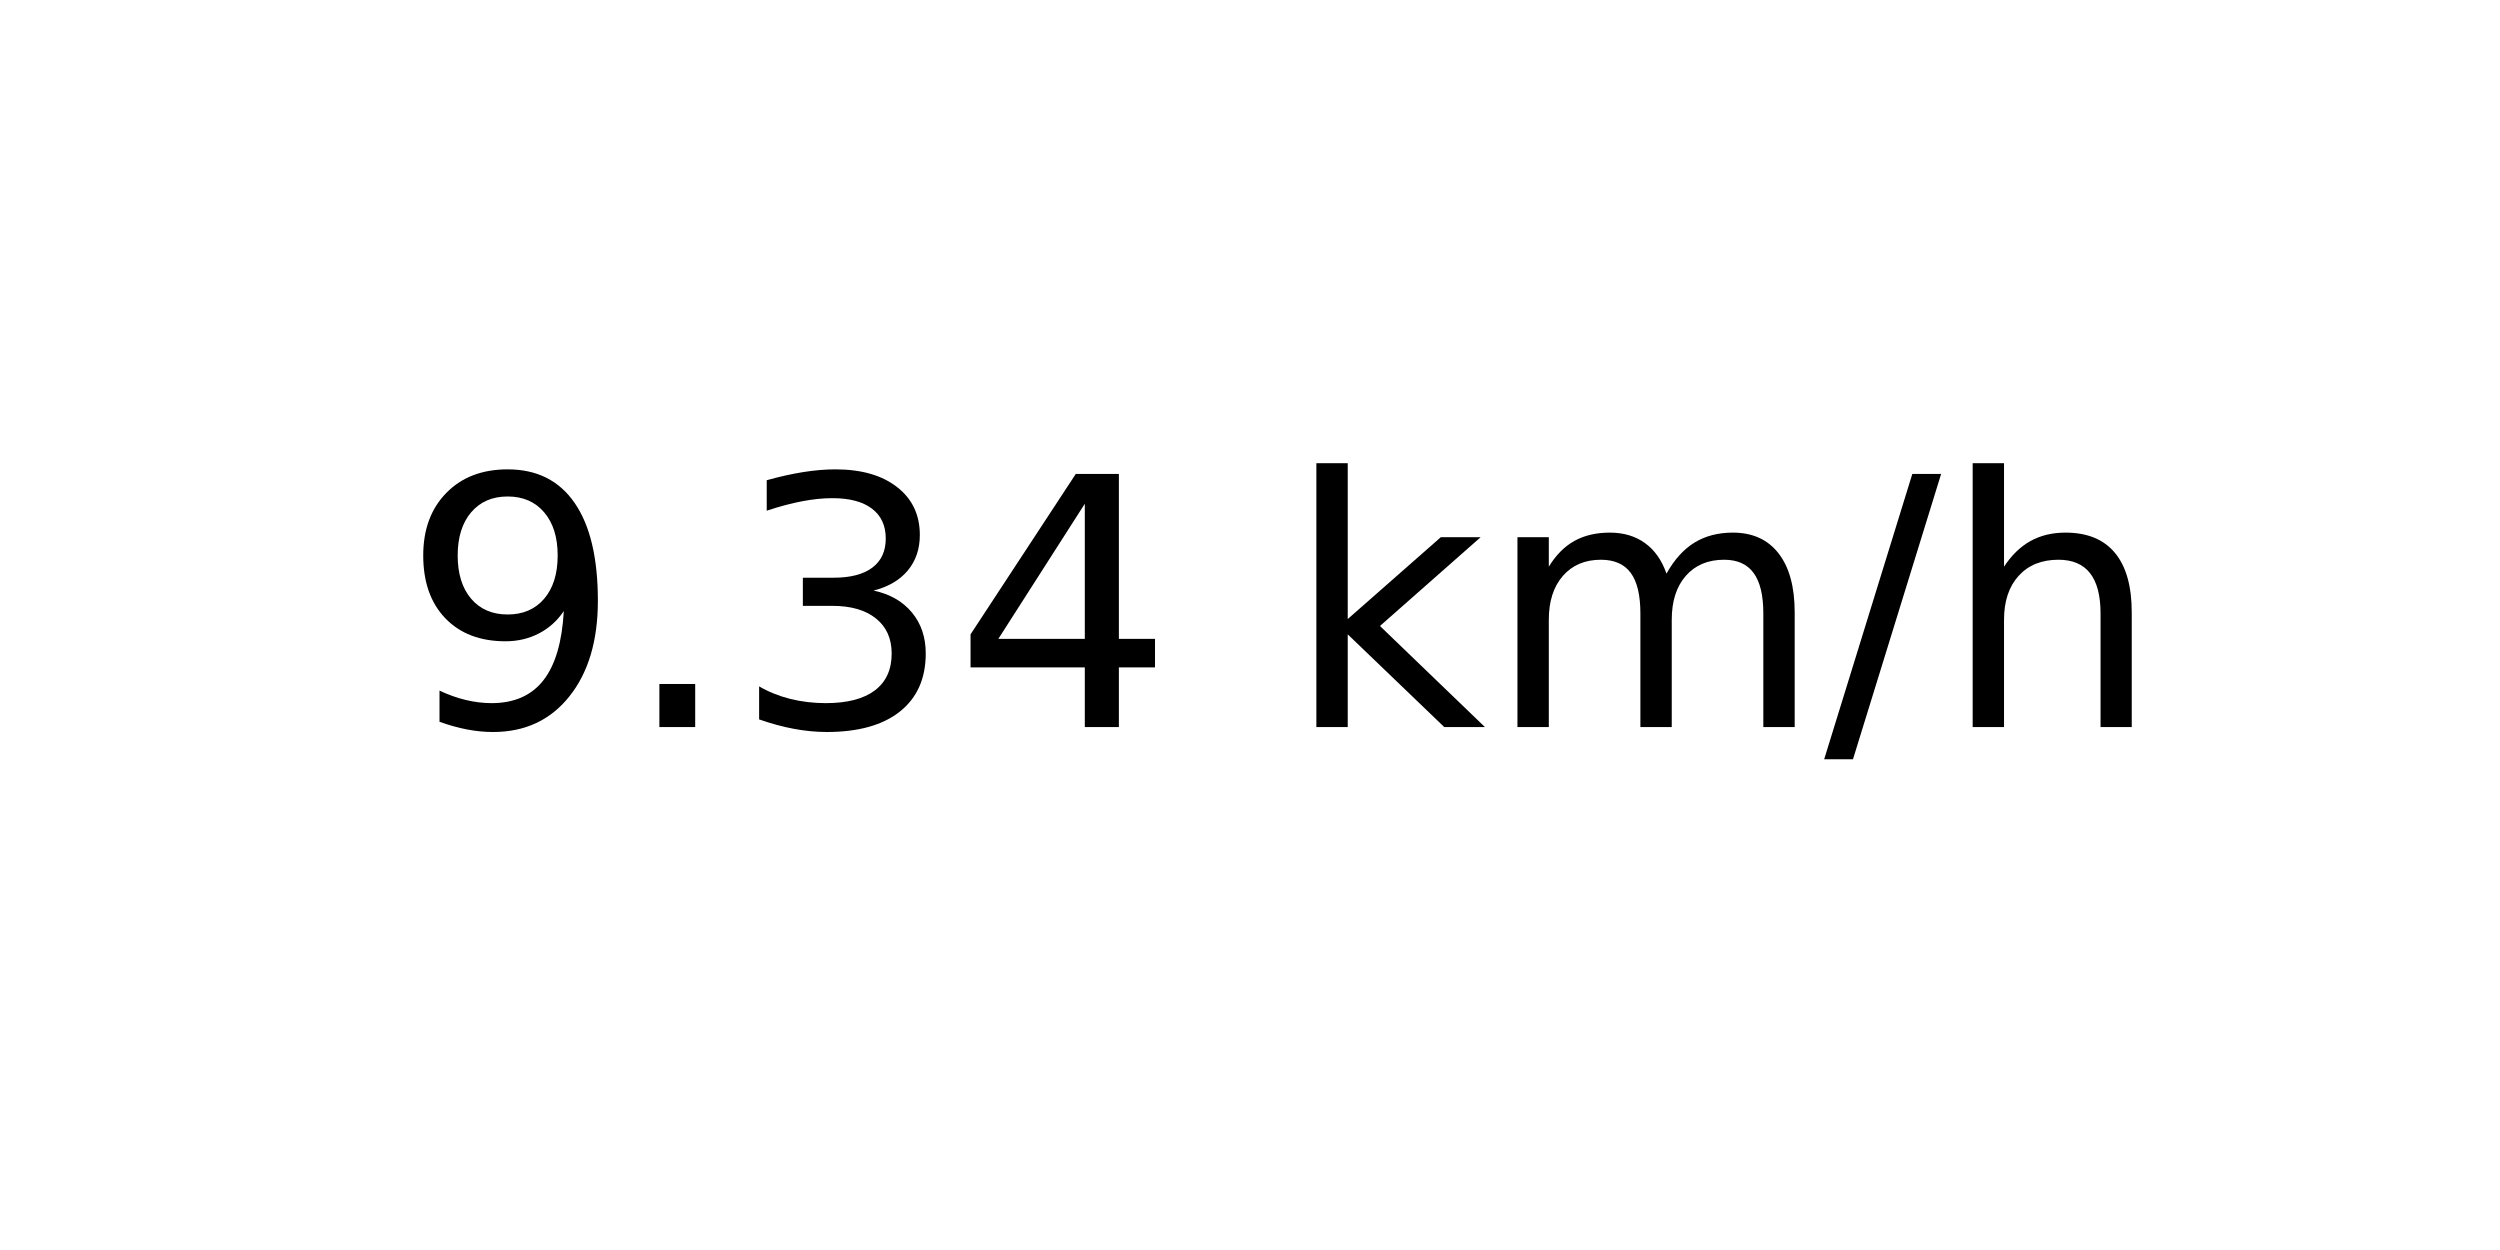
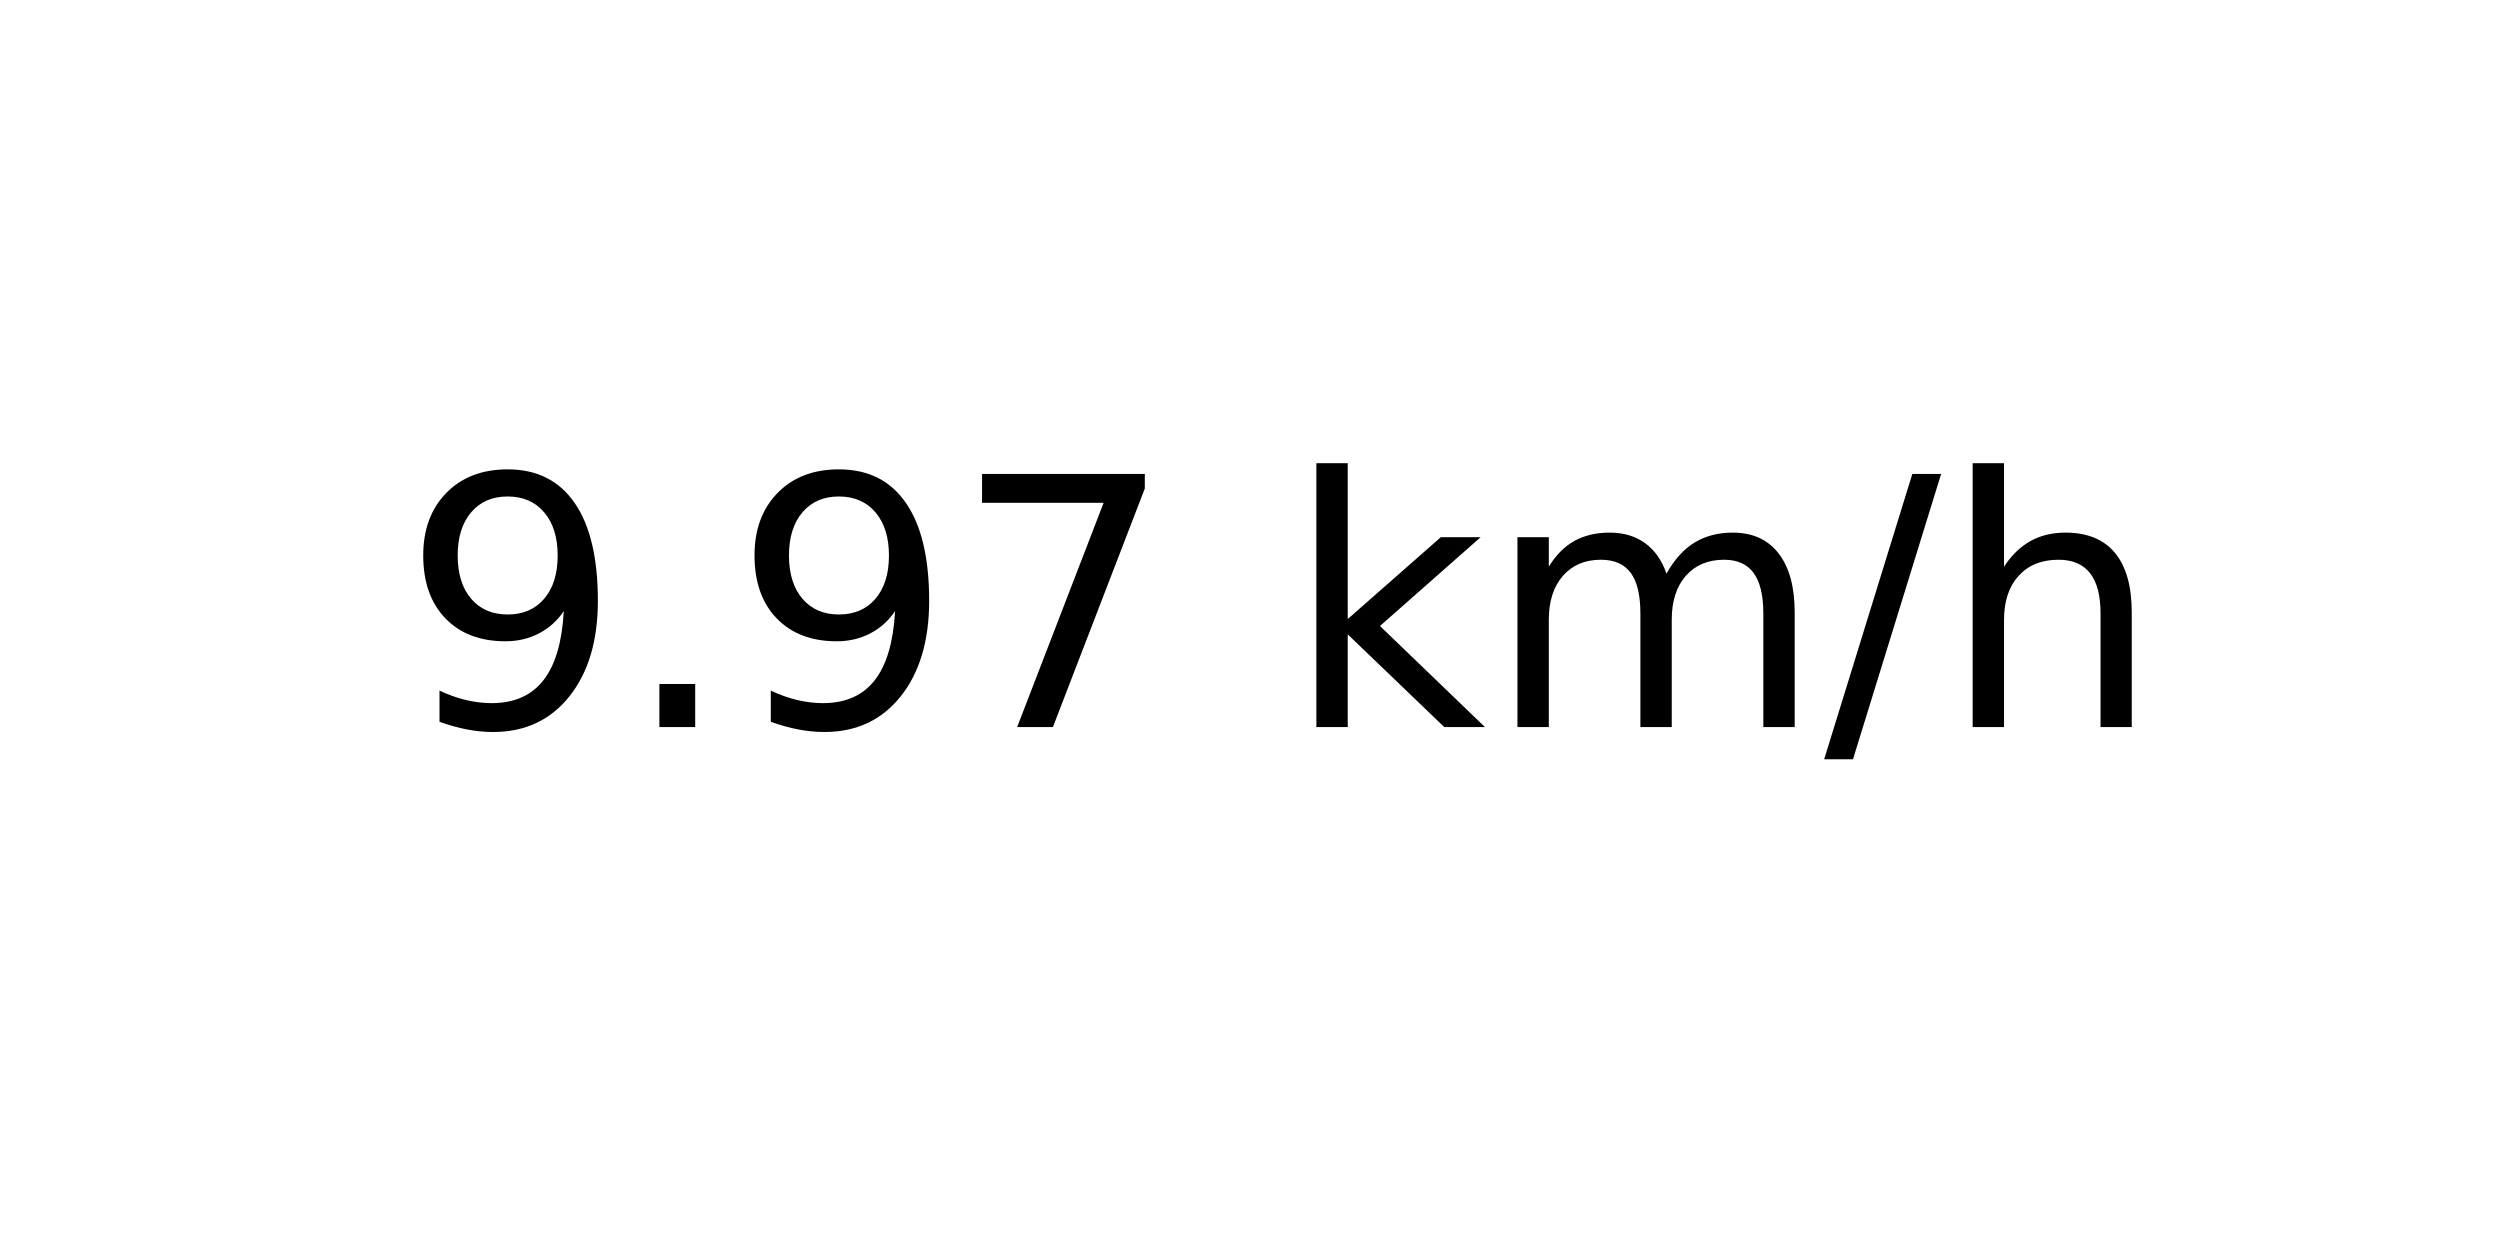
<svg xmlns="http://www.w3.org/2000/svg" xmlns:xlink="http://www.w3.org/1999/xlink" width="72pt" height="36pt" viewBox="0 0 72 36" version="1.1">
  <defs>
    <style type="text/css">*{stroke-linejoin: round; stroke-linecap: butt}</style>
  </defs>
  <g id="figure_1">
    <g id="axes_1">
      <g id="text_1">
        <g transform="translate(11.55937 20.93937) scale(0.1 -0.1)">
          <defs>
            <path id="DejaVuSans-39" d="M 703 97  L 703 672  Q 941 559 1184 500  Q 1428 441 1663 441  Q 2288 441 2617 861  Q 2947 1281 2994 2138  Q 2813 1869 2534 1725  Q 2256 1581 1919 1581  Q 1219 1581 811 2004  Q 403 2428 403 3163  Q 403 3881 828 4315  Q 1253 4750 1959 4750  Q 2769 4750 3195 4129  Q 3622 3509 3622 2328  Q 3622 1225 3098 567  Q 2575 -91 1691 -91  Q 1453 -91 1209 -44  Q 966 3 703 97  z M 1959 2075  Q 2384 2075 2632 2365  Q 2881 2656 2881 3163  Q 2881 3666 2632 3958  Q 2384 4250 1959 4250  Q 1534 4250 1286 3958  Q 1038 3666 1038 3163  Q 1038 2656 1286 2365  Q 1534 2075 1959 2075  z " transform="scale(0.015625)" />
            <path id="DejaVuSans-2e" d="M 684 794  L 1344 794  L 1344 0  L 684 0  L 684 794  z " transform="scale(0.015625)" />
-             <path id="DejaVuSans-33" d="M 2597 2516  Q 3050 2419 3304 2112  Q 3559 1806 3559 1356  Q 3559 666 3084 287  Q 2609 -91 1734 -91  Q 1441 -91 1130 -33  Q 819 25 488 141  L 488 750  Q 750 597 1062 519  Q 1375 441 1716 441  Q 2309 441 2620 675  Q 2931 909 2931 1356  Q 2931 1769 2642 2001  Q 2353 2234 1838 2234  L 1294 2234  L 1294 2753  L 1863 2753  Q 2328 2753 2575 2939  Q 2822 3125 2822 3475  Q 2822 3834 2567 4026  Q 2313 4219 1838 4219  Q 1578 4219 1281 4162  Q 984 4106 628 3988  L 628 4550  Q 988 4650 1302 4700  Q 1616 4750 1894 4750  Q 2613 4750 3031 4423  Q 3450 4097 3450 3541  Q 3450 3153 3228 2886  Q 3006 2619 2597 2516  z " transform="scale(0.015625)" />
-             <path id="DejaVuSans-34" d="M 2419 4116  L 825 1625  L 2419 1625  L 2419 4116  z M 2253 4666  L 3047 4666  L 3047 1625  L 3713 1625  L 3713 1100  L 3047 1100  L 3047 0  L 2419 0  L 2419 1100  L 313 1100  L 313 1709  L 2253 4666  z " transform="scale(0.015625)" />
+             <path id="DejaVuSans-37" d="M 525 4666  L 3525 4666  L 3525 4397  L 1831 0  L 1172 0  L 2766 4134  L 525 4134  L 525 4666  z " transform="scale(0.015625)" />
            <path id="DejaVuSans-20" transform="scale(0.015625)" />
            <path id="DejaVuSans-6b" d="M 581 4863  L 1159 4863  L 1159 1991  L 2875 3500  L 3609 3500  L 1753 1863  L 3688 0  L 2938 0  L 1159 1709  L 1159 0  L 581 0  L 581 4863  z " transform="scale(0.015625)" />
            <path id="DejaVuSans-6d" d="M 3328 2828  Q 3544 3216 3844 3400  Q 4144 3584 4550 3584  Q 5097 3584 5394 3201  Q 5691 2819 5691 2113  L 5691 0  L 5113 0  L 5113 2094  Q 5113 2597 4934 2840  Q 4756 3084 4391 3084  Q 3944 3084 3684 2787  Q 3425 2491 3425 1978  L 3425 0  L 2847 0  L 2847 2094  Q 2847 2600 2669 2842  Q 2491 3084 2119 3084  Q 1678 3084 1418 2786  Q 1159 2488 1159 1978  L 1159 0  L 581 0  L 581 3500  L 1159 3500  L 1159 2956  Q 1356 3278 1631 3431  Q 1906 3584 2284 3584  Q 2666 3584 2933 3390  Q 3200 3197 3328 2828  z " transform="scale(0.015625)" />
            <path id="DejaVuSans-2f" d="M 1625 4666  L 2156 4666  L 531 -594  L 0 -594  L 1625 4666  z " transform="scale(0.015625)" />
            <path id="DejaVuSans-68" d="M 3513 2113  L 3513 0  L 2938 0  L 2938 2094  Q 2938 2591 2744 2837  Q 2550 3084 2163 3084  Q 1697 3084 1428 2787  Q 1159 2491 1159 1978  L 1159 0  L 581 0  L 581 4863  L 1159 4863  L 1159 2956  Q 1366 3272 1645 3428  Q 1925 3584 2291 3584  Q 2894 3584 3203 3211  Q 3513 2838 3513 2113  z " transform="scale(0.015625)" />
          </defs>
          <use xlink:href="#DejaVuSans-39" />
          <use xlink:href="#DejaVuSans-2e" x="63.623" />
-           <use xlink:href="#DejaVuSans-33" x="95.41" />
-           <use xlink:href="#DejaVuSans-34" x="159.033" />
+           <use xlink:href="#DejaVuSans-39" x="95.41" />
+           <use xlink:href="#DejaVuSans-37" x="159.033" />
          <use xlink:href="#DejaVuSans-20" x="222.656" />
          <use xlink:href="#DejaVuSans-6b" x="254.443" />
          <use xlink:href="#DejaVuSans-6d" x="312.354" />
          <use xlink:href="#DejaVuSans-2f" x="409.766" />
          <use xlink:href="#DejaVuSans-68" x="443.457" />
        </g>
      </g>
    </g>
  </g>
</svg>
